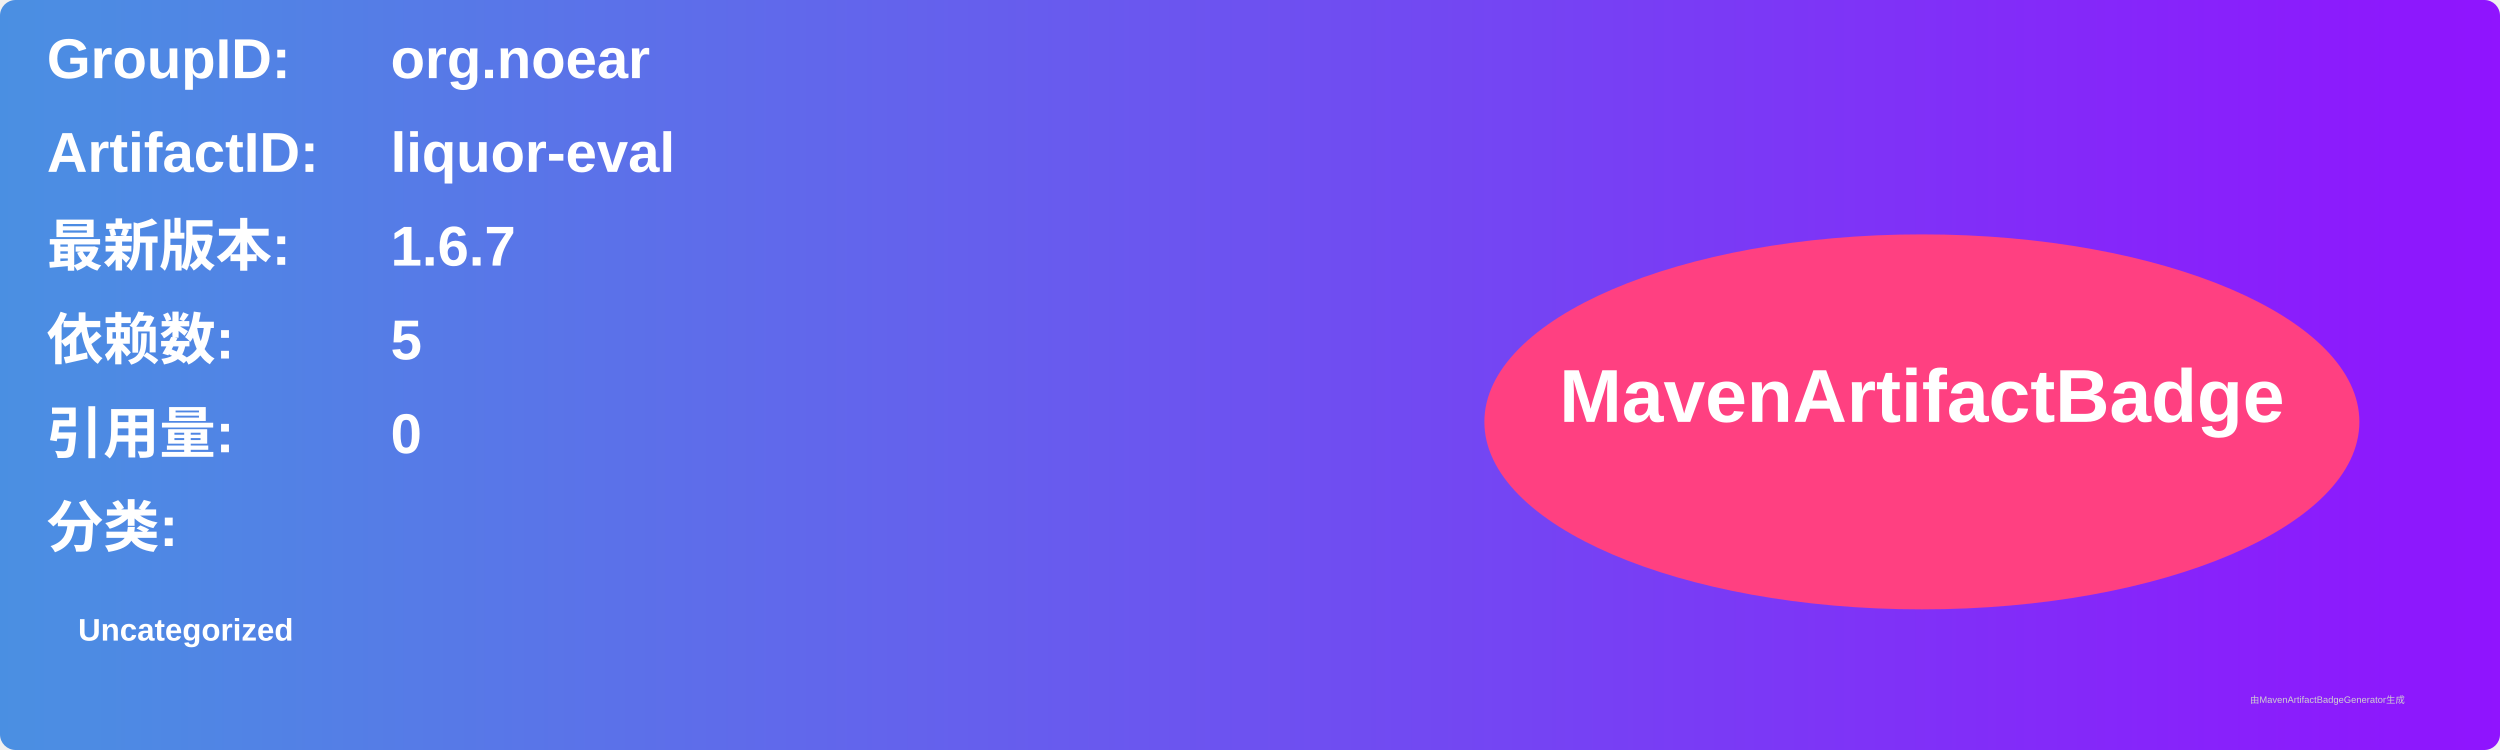
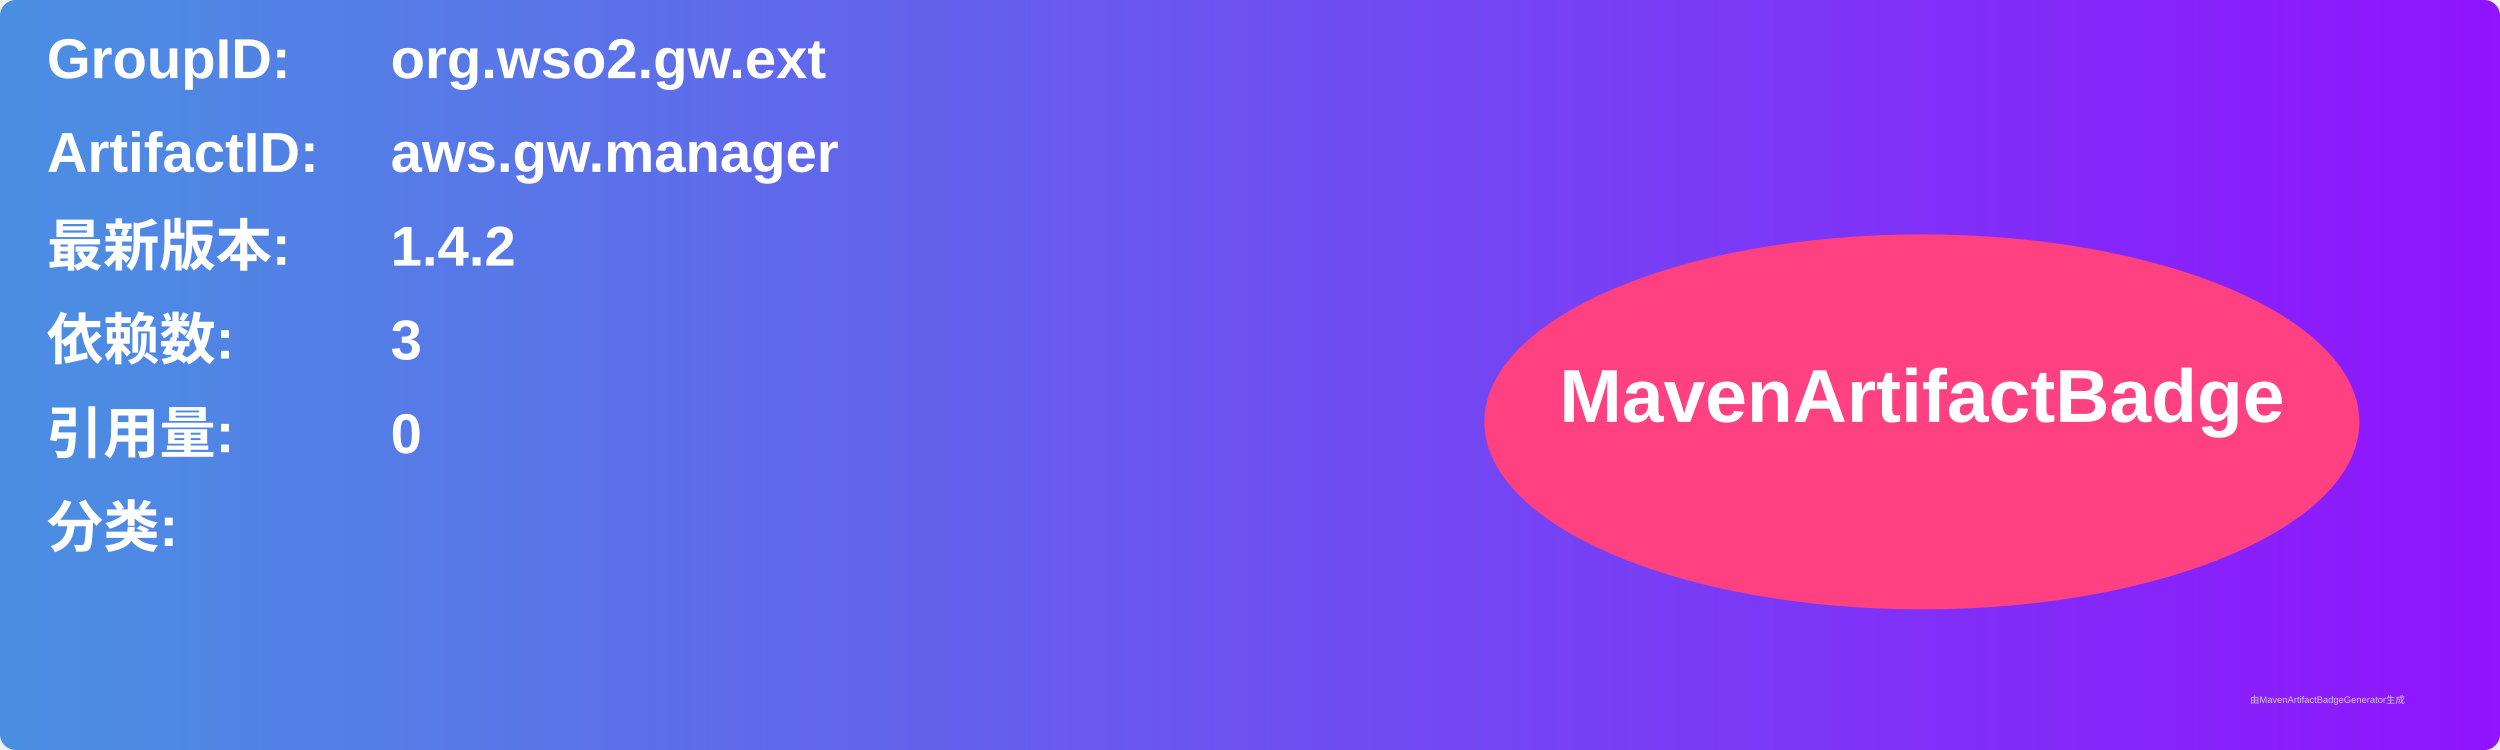
<svg xmlns="http://www.w3.org/2000/svg" width="800" height="240" viewBox="0 0 800 240">
  <linearGradient id="grad" x1="0%" y1="0%" x2="100%" y2="0%">
    <stop offset="0%" stop-color="#4a90e2" />
    <stop offset="100%" stop-color="#9013fe" />
  </linearGradient>
  <rect width="100%" height="100%" rx="5" ry="5" fill="url(#grad)" />
  <g transform="translate(15, 15)">
    <text x="0" y="10" font-family="Arial" font-size="18" fill="white" font-weight="bold" width="260">GroupID:</text>
-     <text x="110" y="10" font-family="Arial" font-size="18" fill="white" font-weight="bold" width="460">org.noear</text>
+     <text x="110" y="10" font-family="Arial" font-size="18" fill="white" font-weight="bold" width="460">org.wso2.gw.ext</text>
    <text x="0" y="40" font-family="Arial" font-size="18" fill="white" font-weight="bold" width="260">ArtifactID:</text>
-     <text x="110" y="40" font-family="Arial" font-size="18" fill="white" font-weight="bold" width="460">liquor-eval</text>
+     <text x="110" y="40" font-family="Arial" font-size="18" fill="white" font-weight="bold" width="460">aws.gw.manager</text>
    <text x="0" y="70" font-family="Arial" font-size="18" fill="white" font-weight="bold">最新版本:</text>
    <text x="110" y="70" font-family="Arial" font-size="18" fill="white" font-weight="bold">
-       <tspan font-weight="bold">1.6.7</tspan>
+       <tspan font-weight="bold">1.4.2</tspan>
    </text>
    <text x="0" y="100" font-family="Arial" font-size="18" fill="white" font-weight="bold">依赖数: </text>
    <text x="110" y="100" font-family="Arial" font-size="18" fill="white">
-       <tspan font-weight="bold">5</tspan>
+       <tspan font-weight="bold">3</tspan>
    </text>
    <text x="0" y="130" font-family="Arial" font-size="18" fill="white" font-weight="bold">引用量: </text>
    <text x="110" y="130" font-family="Arial" font-size="18" fill="white">
      <tspan font-weight="bold">0</tspan>
    </text>
    <text x="0" y="160" font-family="Arial" font-size="18" fill="white" font-weight="bold">分类:</text>
    <text x="10" y="190" font-family="Arial" font-size="10" fill="white">
-       <tspan font-weight="bold">Uncategorized</tspan>
+       <tspan font-weight="bold" />
    </text>
    <ellipse cx="600" cy="120" rx="140" ry="60" fill="#ff4081" />
    <text x="600" y="120" text-anchor="middle" font-family="Arial" font-size="24" fill="white" font-weight="bold">MavenArtifactBadge</text>
  </g>
  <text x="720" y="225" font-family="Arial" font-size="3" fill="#d0d0d0">由MavenArtifactBadgeGenerator生成</text>
</svg>
